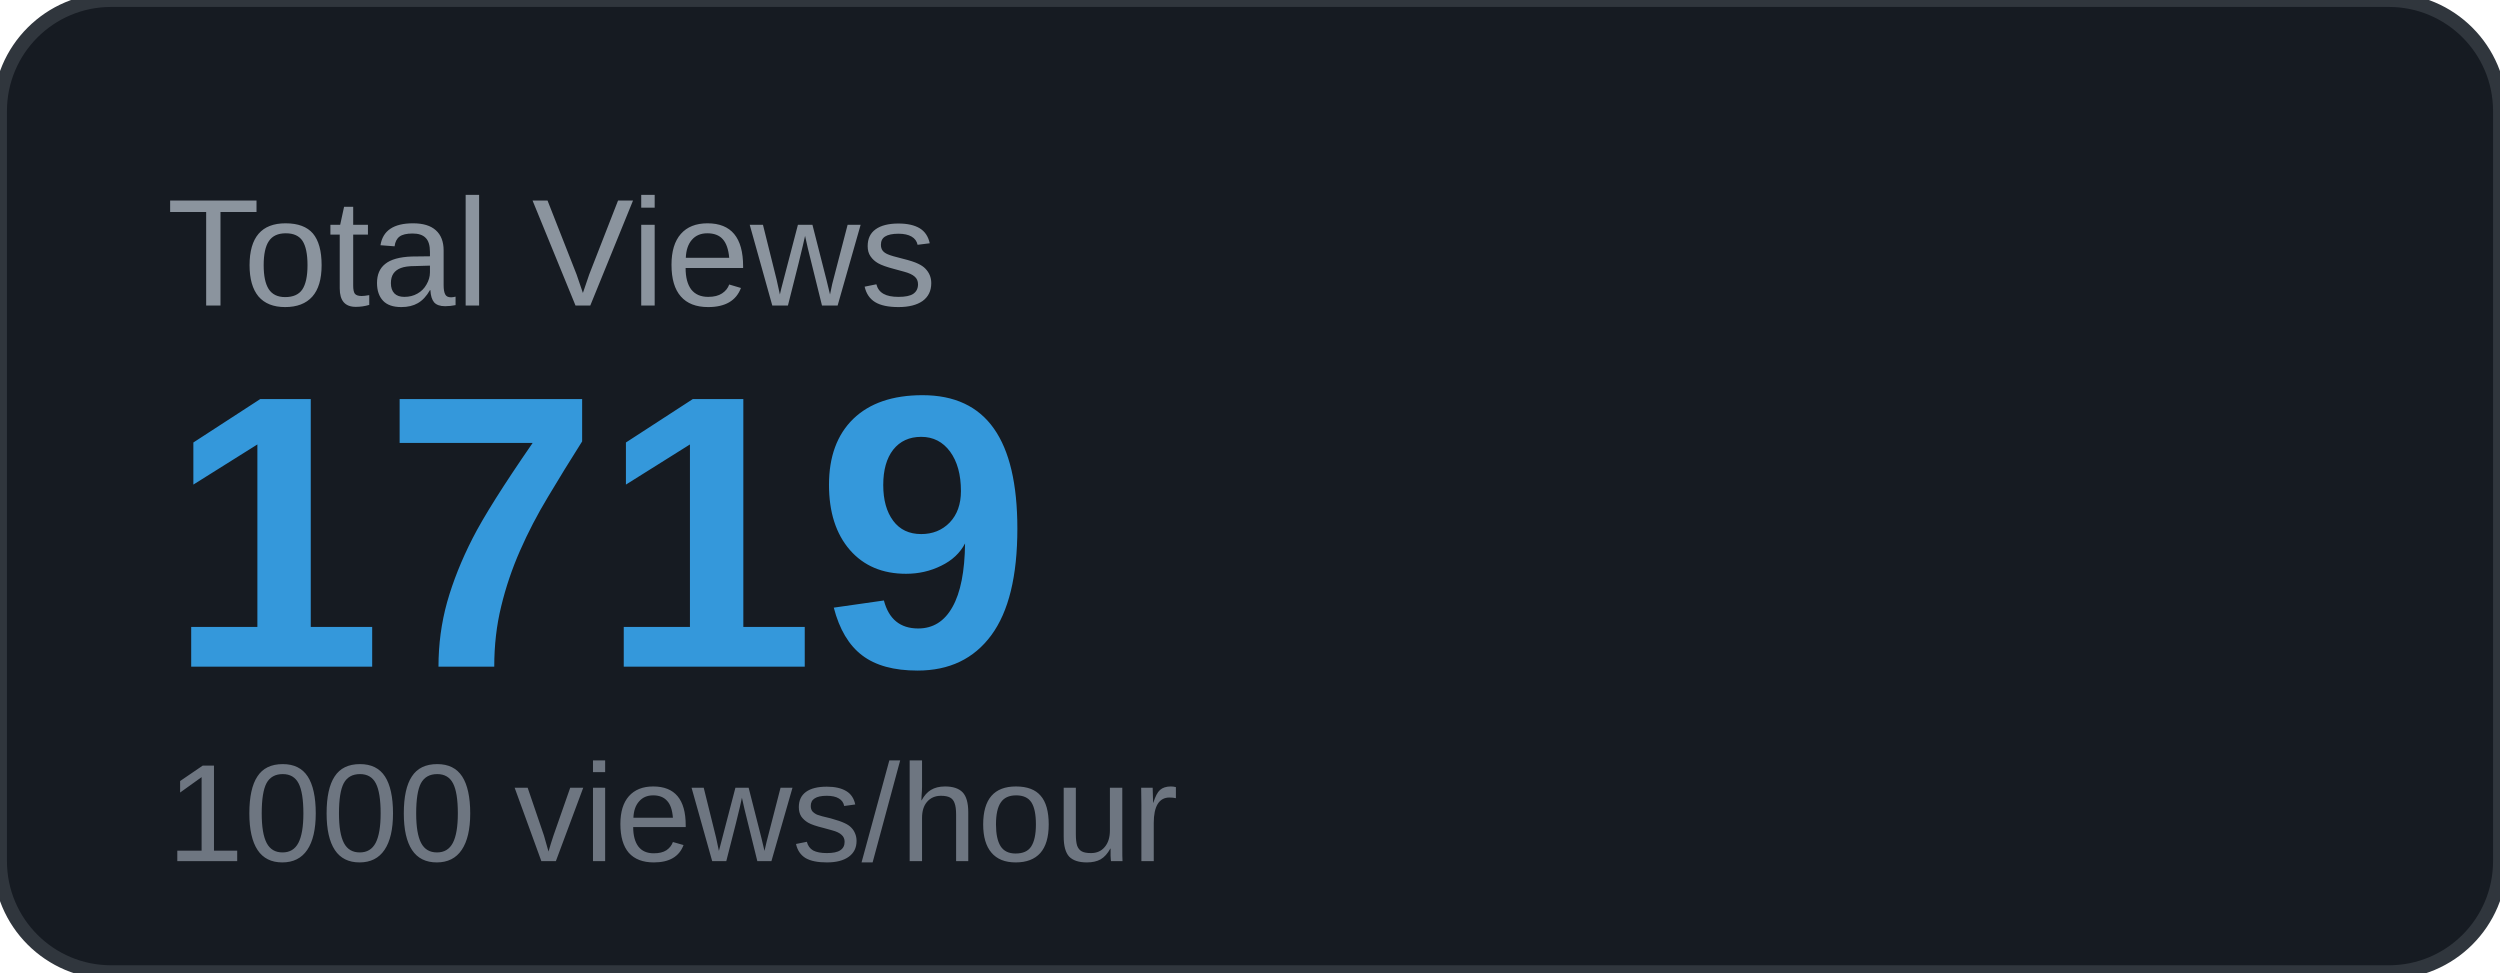
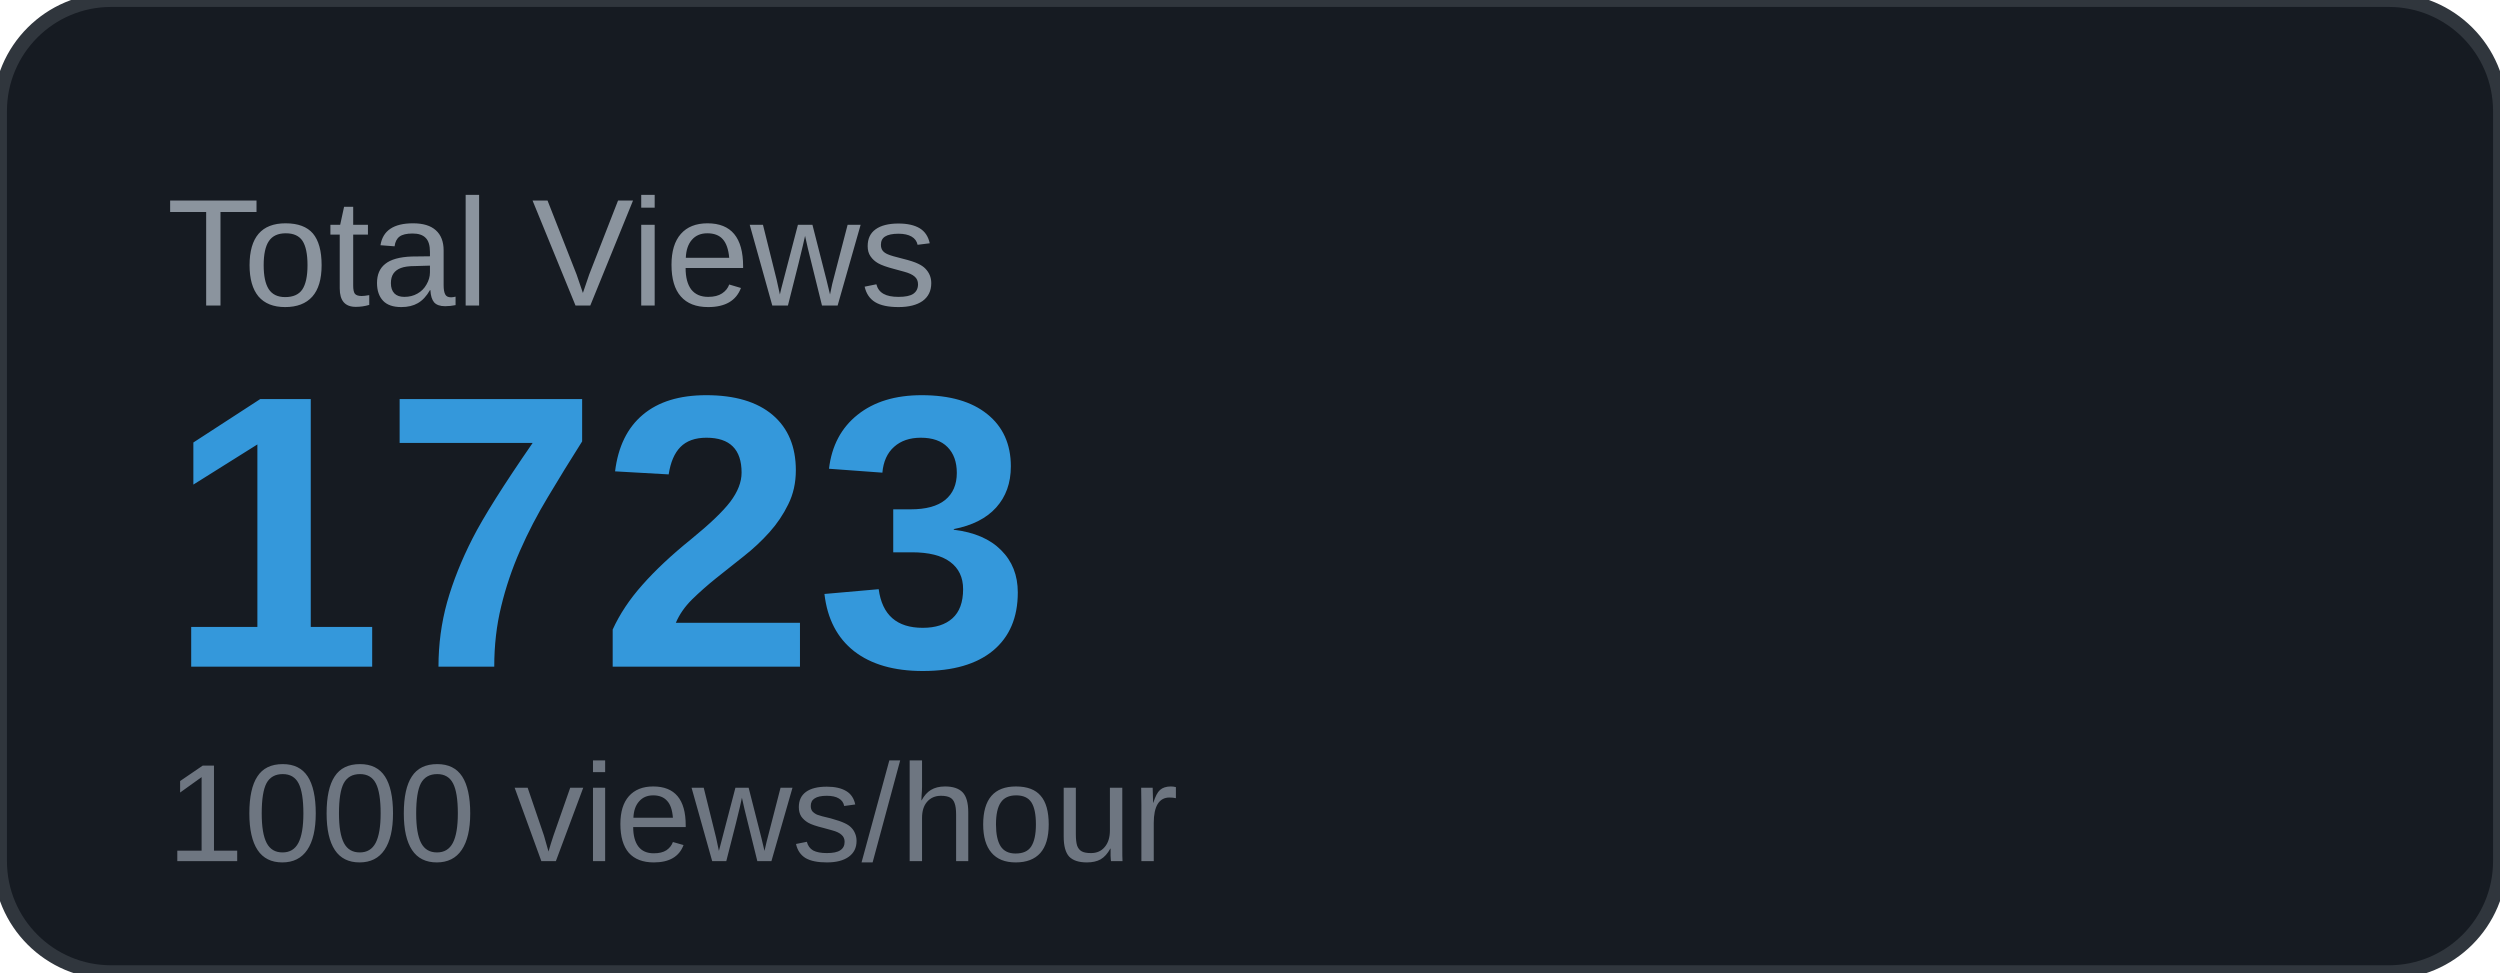
<svg xmlns="http://www.w3.org/2000/svg" width="180" height="70" viewBox="0 0 180 70">
  <rect width="180" height="70" rx="8" fill="#161b22" />
  <rect width="180" height="70" rx="8" fill="none" stroke="#30363d" stroke-width="1" />
  <text x="12" y="22" font-family="Arial, sans-serif" font-size="11" fill="#8b949e" text-transform="uppercase">Total Views</text>
-   <text x="12" y="48" font-family="Arial, sans-serif" font-size="28" font-weight="700" fill="#3498db">1719</text>
+   <text x="12" y="48" font-family="Arial, sans-serif" font-size="28" font-weight="700" fill="#3498db">1723</text>
  <text x="12" y="62" font-family="Arial, sans-serif" font-size="10" fill="#6e7681">1000 views/hour</text>
</svg>
